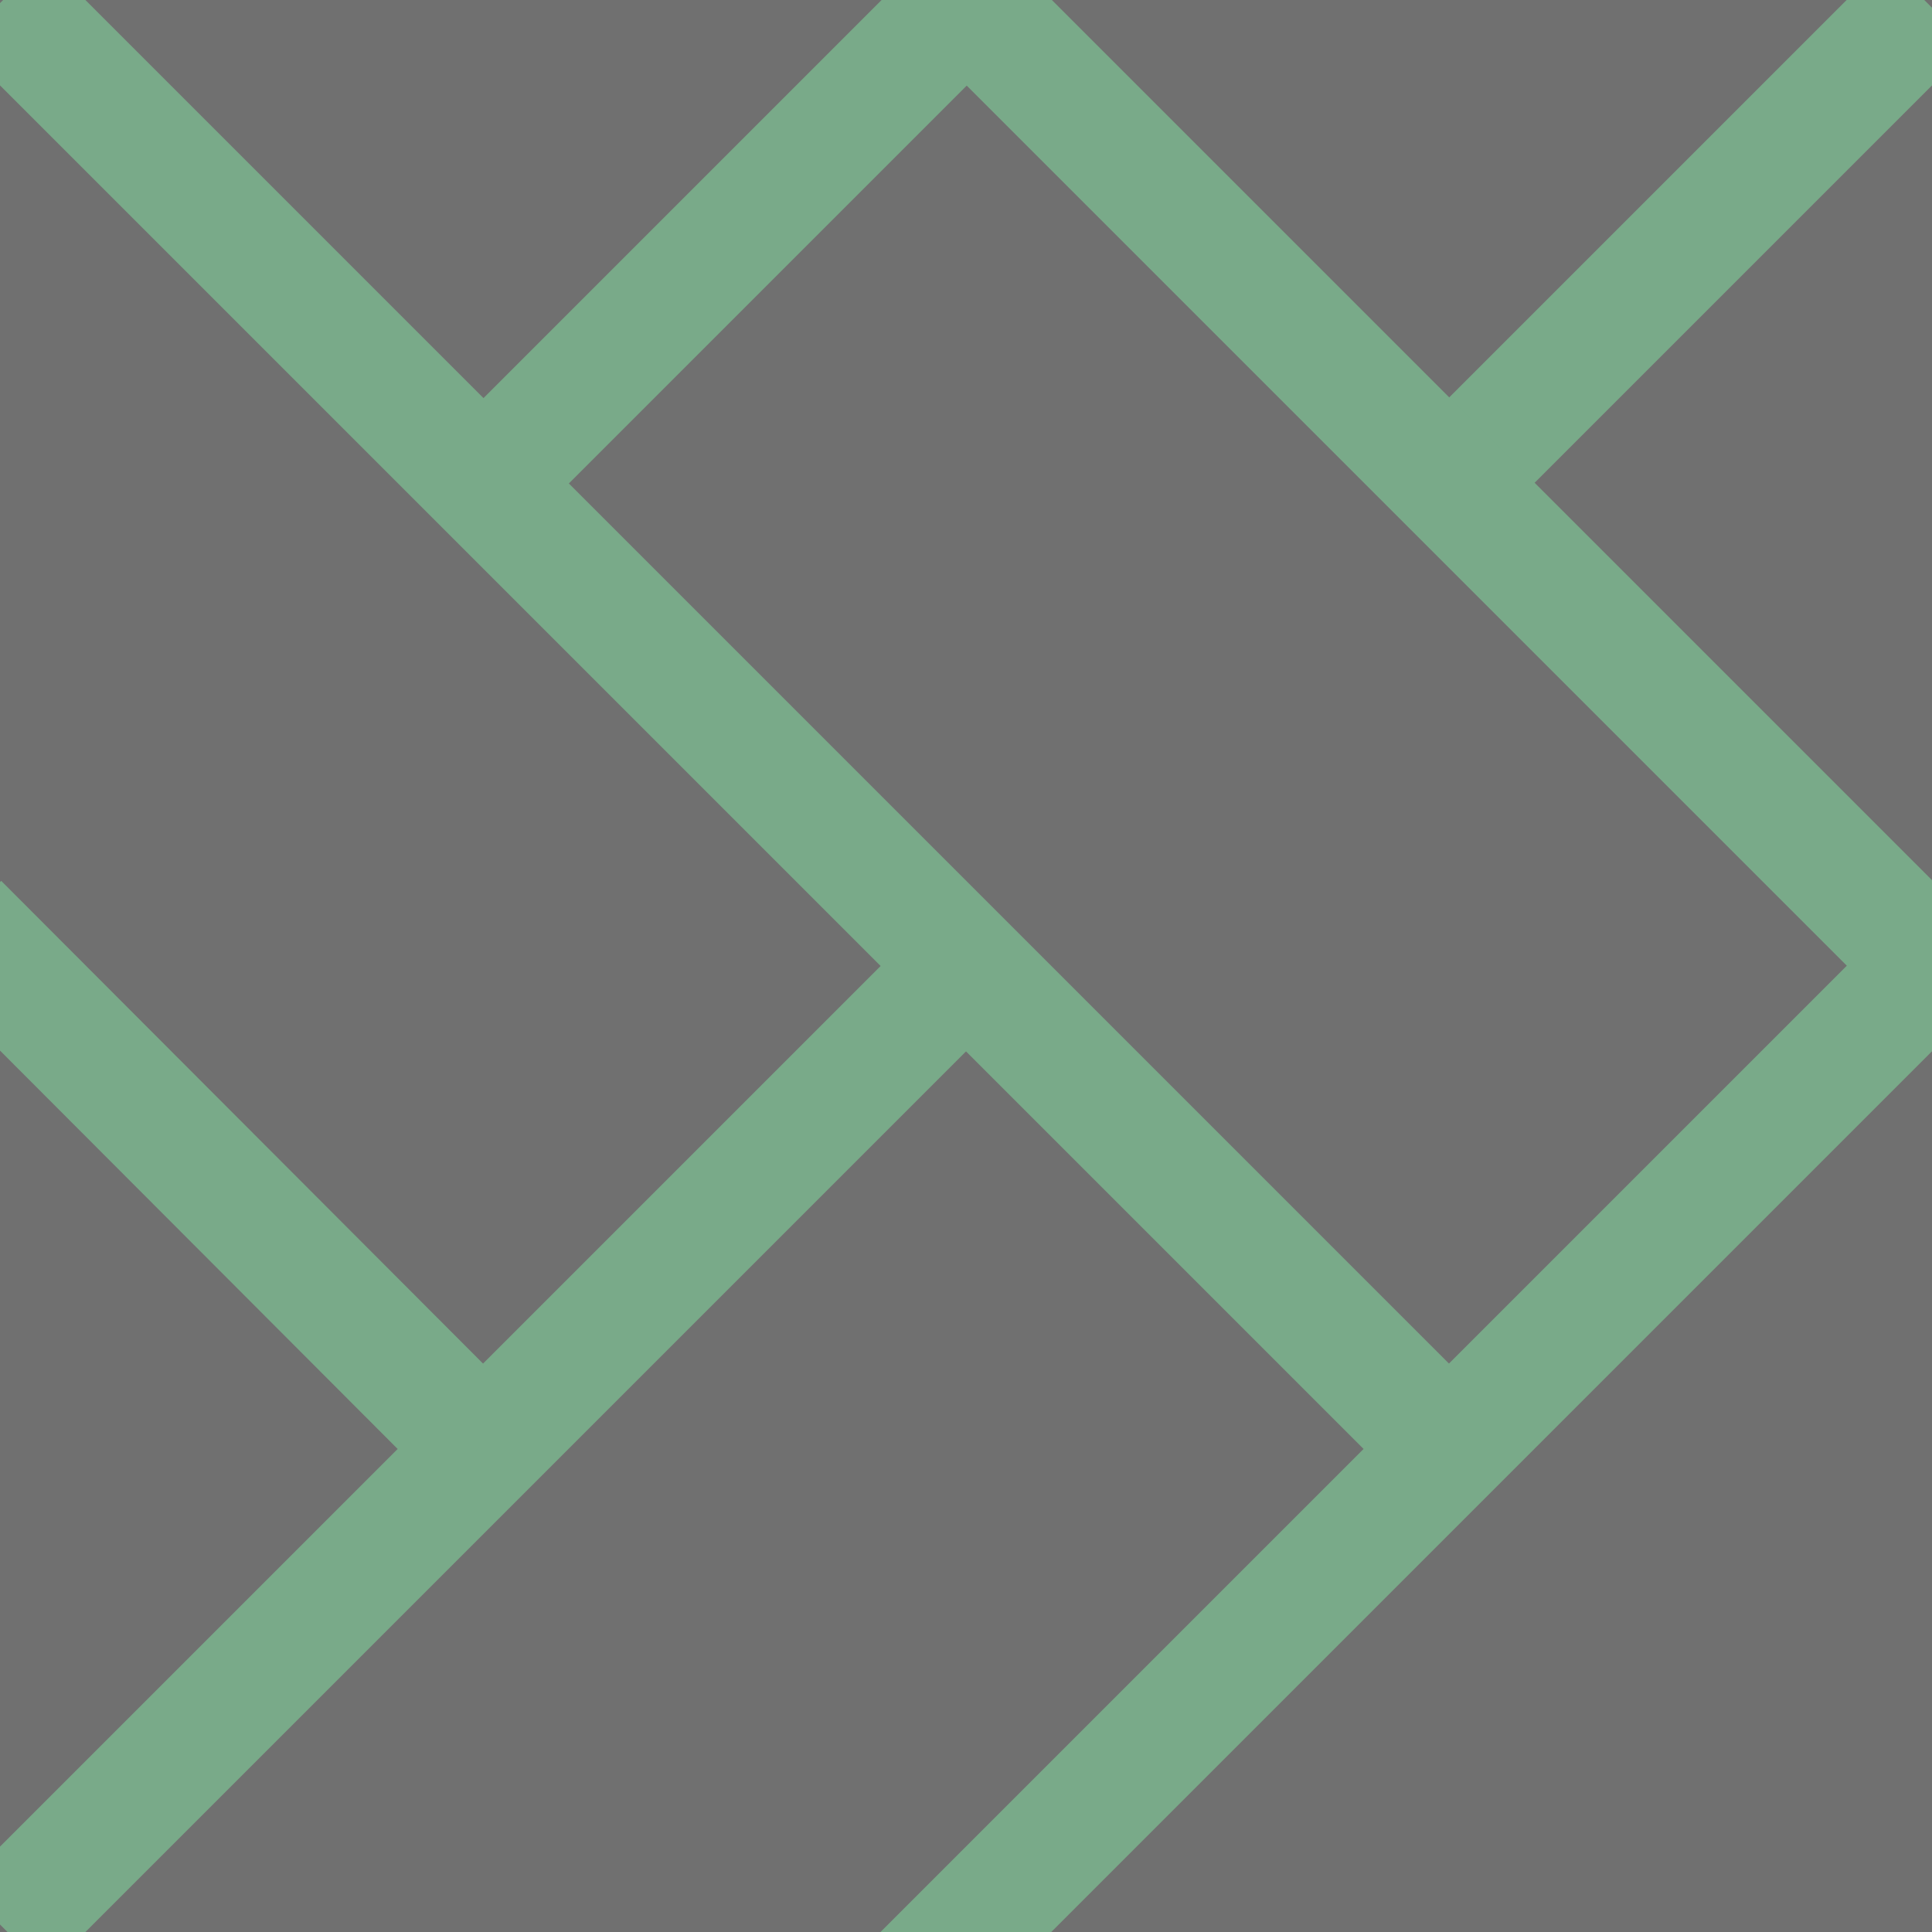
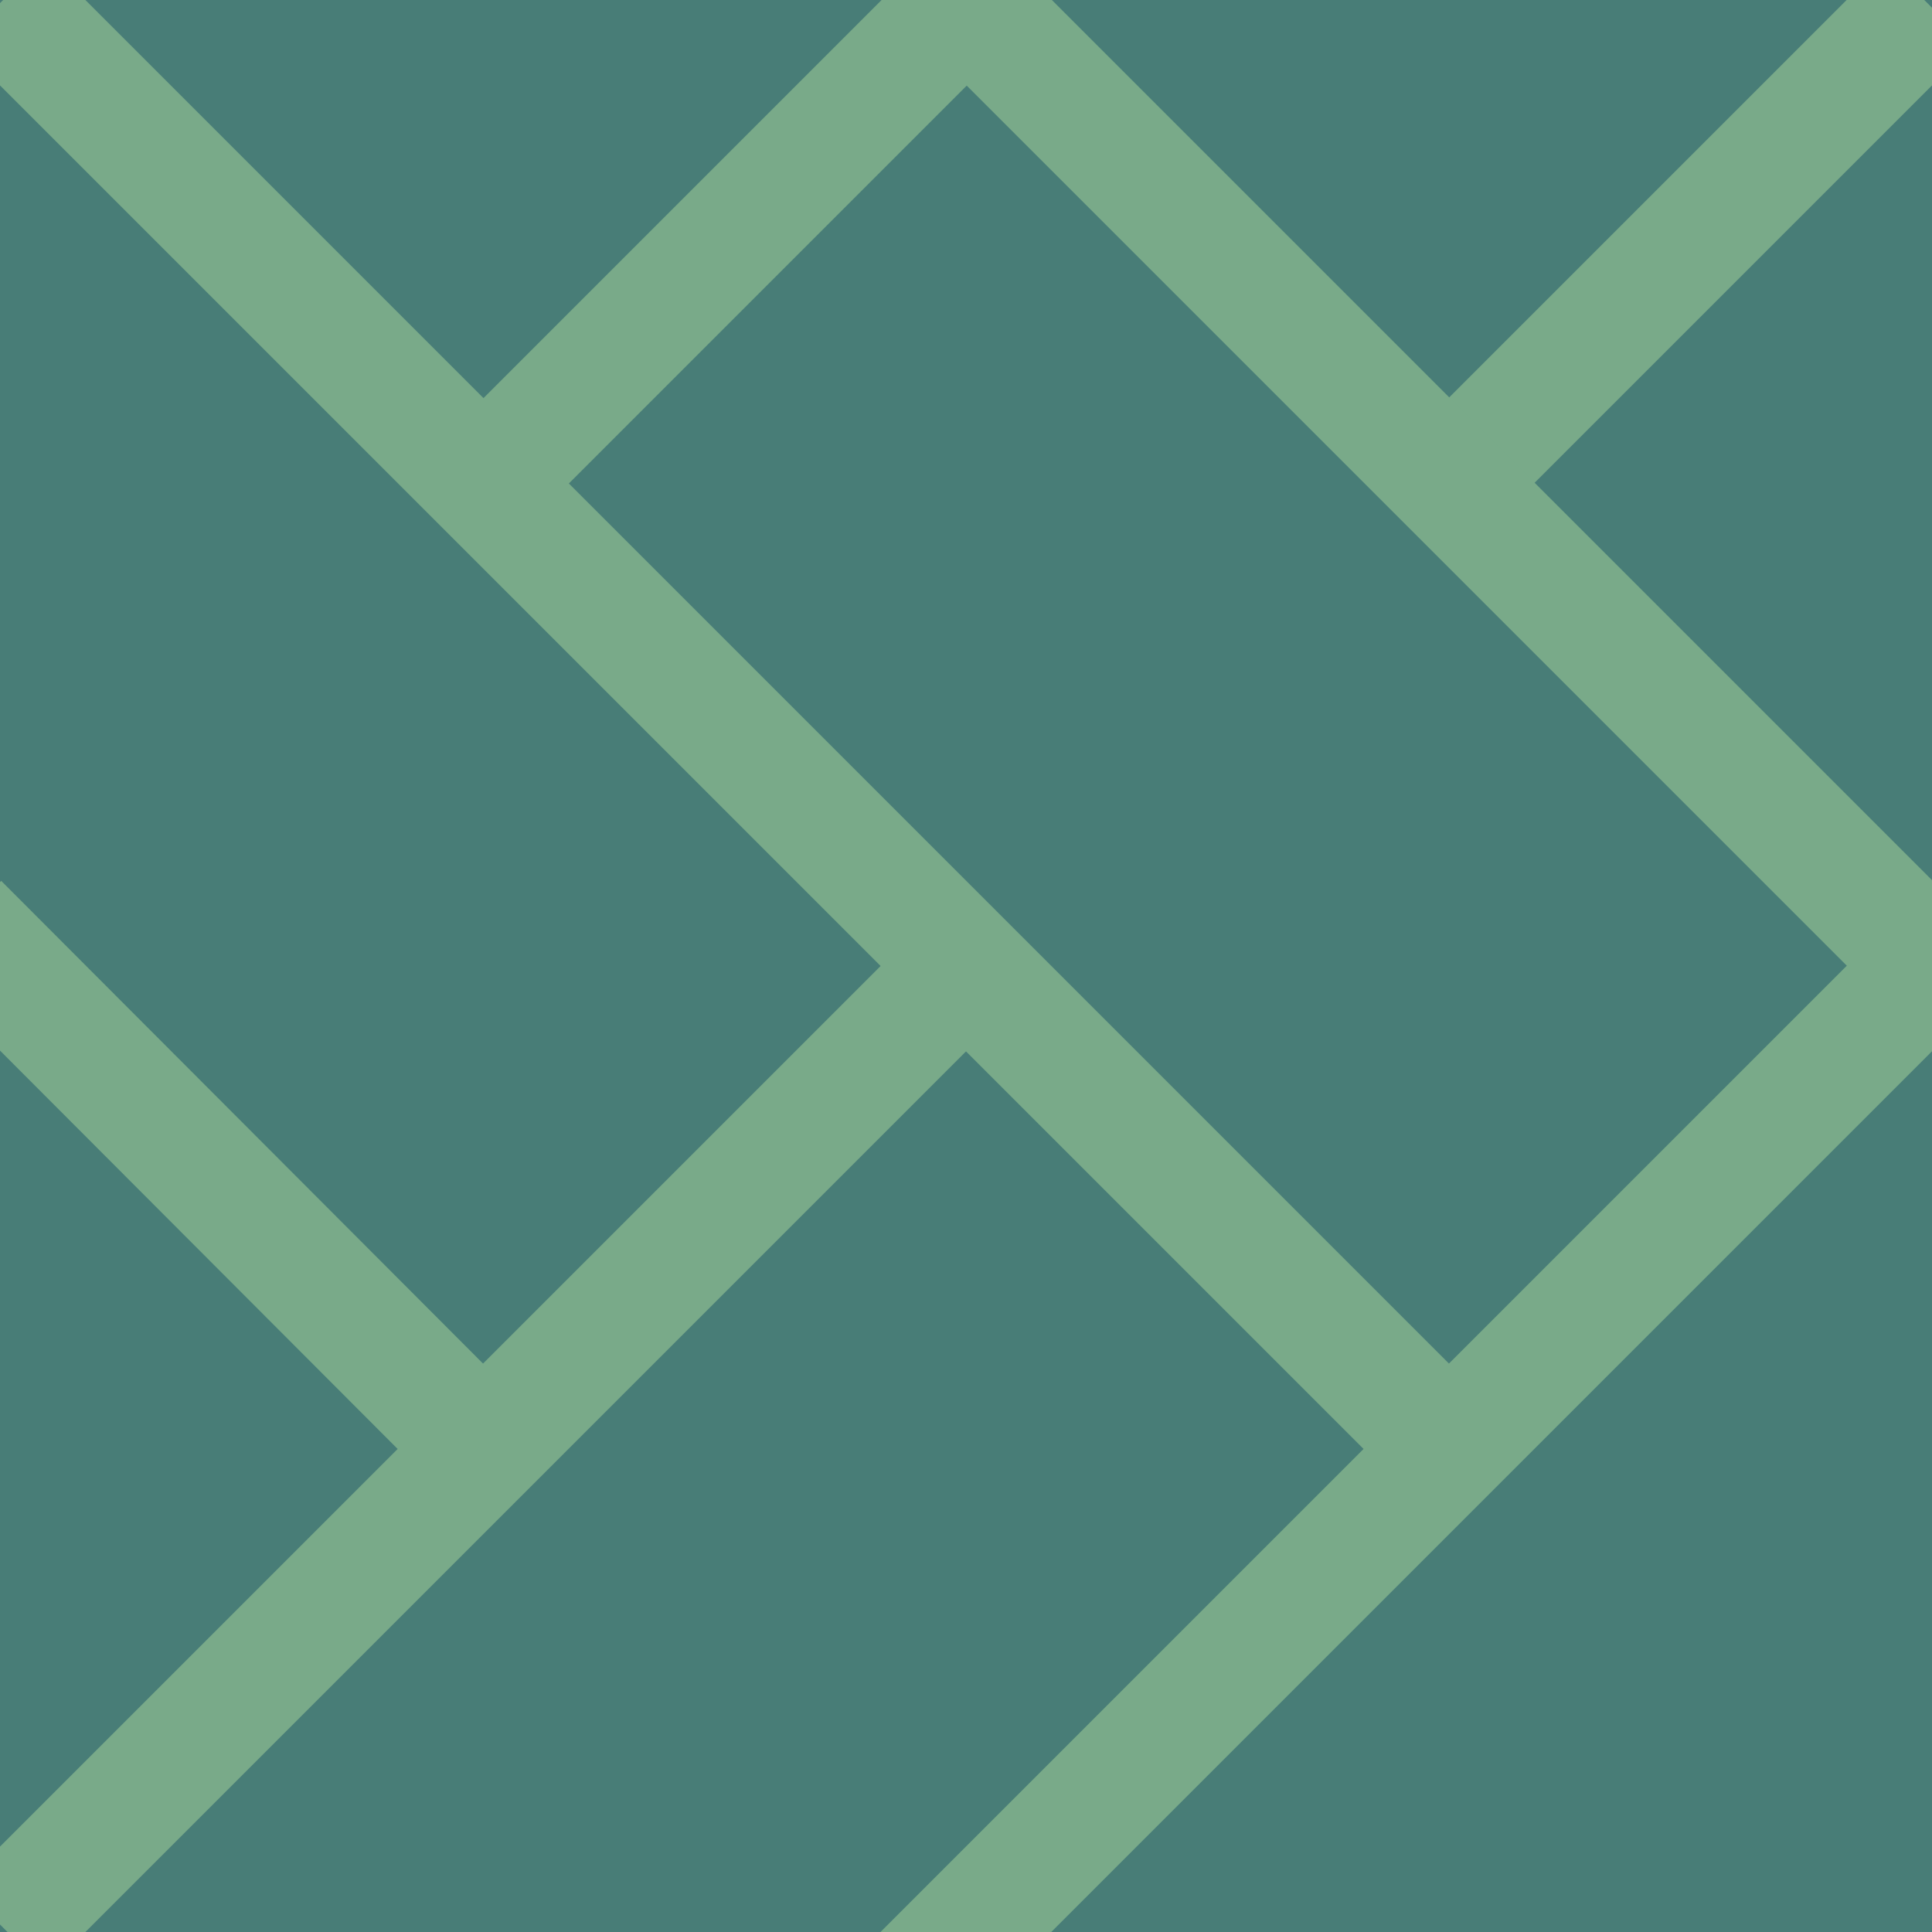
<svg xmlns="http://www.w3.org/2000/svg" version="1.1" id="Слой_1" x="0px" y="0px" width="16" height="16" viewBox="414.204 291.25 16 16" enable-background="new 414.204 291.25 10 10" xml:space="preserve">
  <defs id="defs15" />
-   <rect style="fill:#707070;fill-opacity:1;stroke:none" id="rect3800" width="16.033" height="16" x="414.187" y="291.25" />
+   <rect style="fill:#487d77;fill-opacity:1;stroke:none" id="rect3800" width="16.033" height="16" x="414.187" y="291.25" />
  <g id="g3802" style="fill:none;stroke:#79aa89;stroke-opacity:1;fill-opacity:1">
    <path id="path2989" d="m 414.217,291.263 11.987,11.987" style="fill:none;stroke:#79aa89;stroke-width:1px;stroke-linecap:butt;stroke-linejoin:miter;stroke-opacity:1;fill-opacity:1" />
    <path id="path3759" d="m 414.235,307.219 8.001,-8.001 m 3.955,-3.955 3.981,-3.981" style="fill:none;stroke:#79aa89;stroke-width:1px;stroke-linecap:butt;stroke-linejoin:miter;stroke-opacity:1;fill-opacity:1" />
    <path transform="translate(414.204,291.25)" id="path3771" d="M 8,-0.004 16.057,8.053" style="fill:none;stroke:#79aa89;stroke-width:1px;stroke-linecap:butt;stroke-linejoin:miter;stroke-opacity:1;fill-opacity:1" />
    <path transform="translate(414.204,291.25)" id="path3773" d="M 4.025,3.983 8.005,0.003" style="fill:none;stroke:#79aa89;stroke-width:1px;stroke-linecap:butt;stroke-linejoin:miter;stroke-opacity:1;fill-opacity:1" />
    <path transform="translate(414.204,291.25)" id="path3775" d="M -0.344,7.648 3.978,11.978" style="fill:none;stroke:#79aa89;stroke-width:1px;stroke-linecap:butt;stroke-linejoin:miter;stroke-opacity:1;fill-opacity:1" />
    <path transform="translate(414.204,291.25)" id="path3777" d="M 7.637,16.362 16.042,7.957" style="fill:none;stroke:#79aa89;stroke-width:1px;stroke-linecap:butt;stroke-linejoin:miter;stroke-opacity:1;fill-opacity:1" />
  </g>
</svg>
